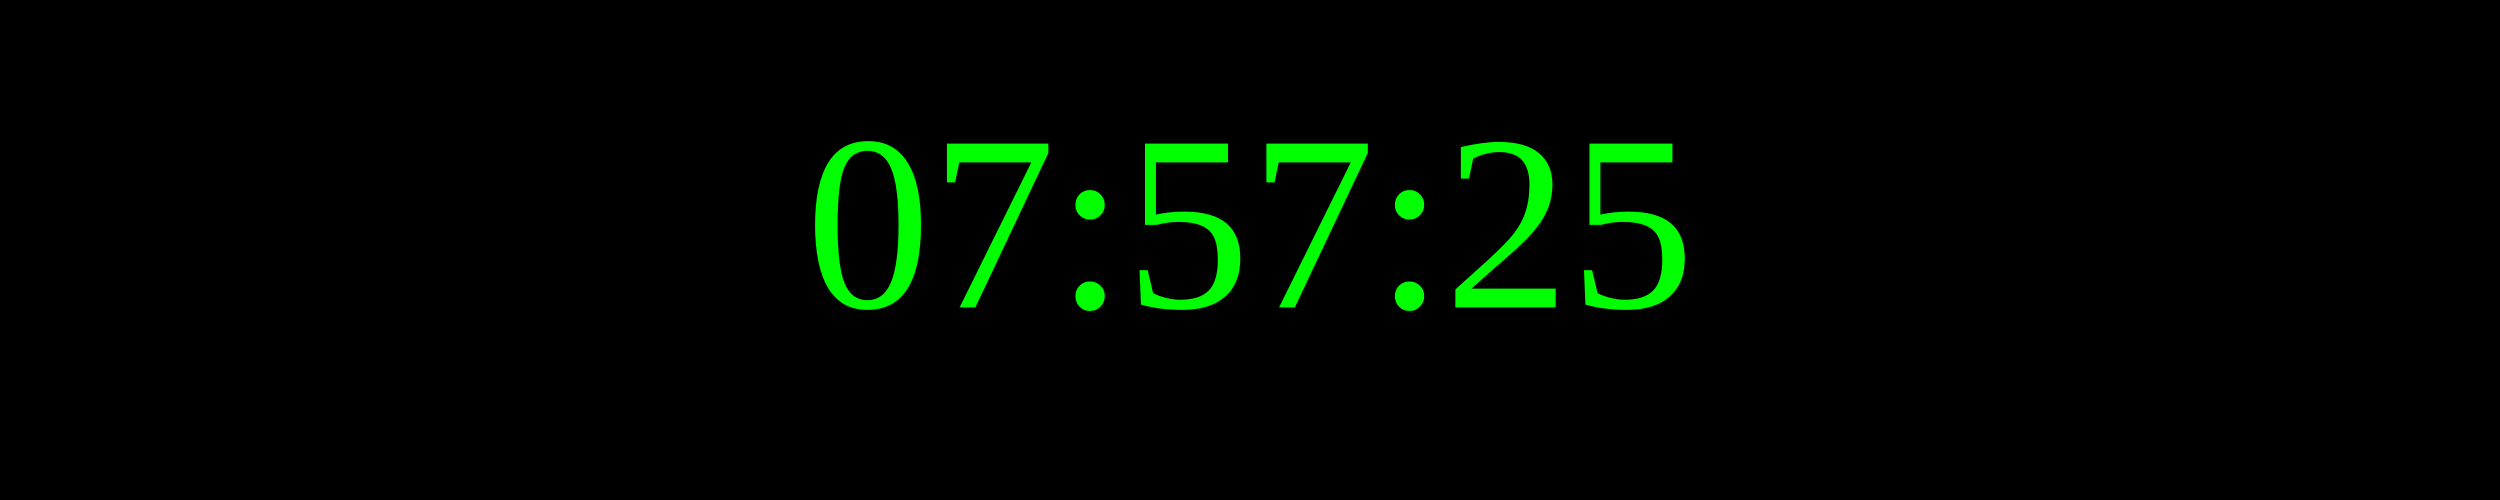
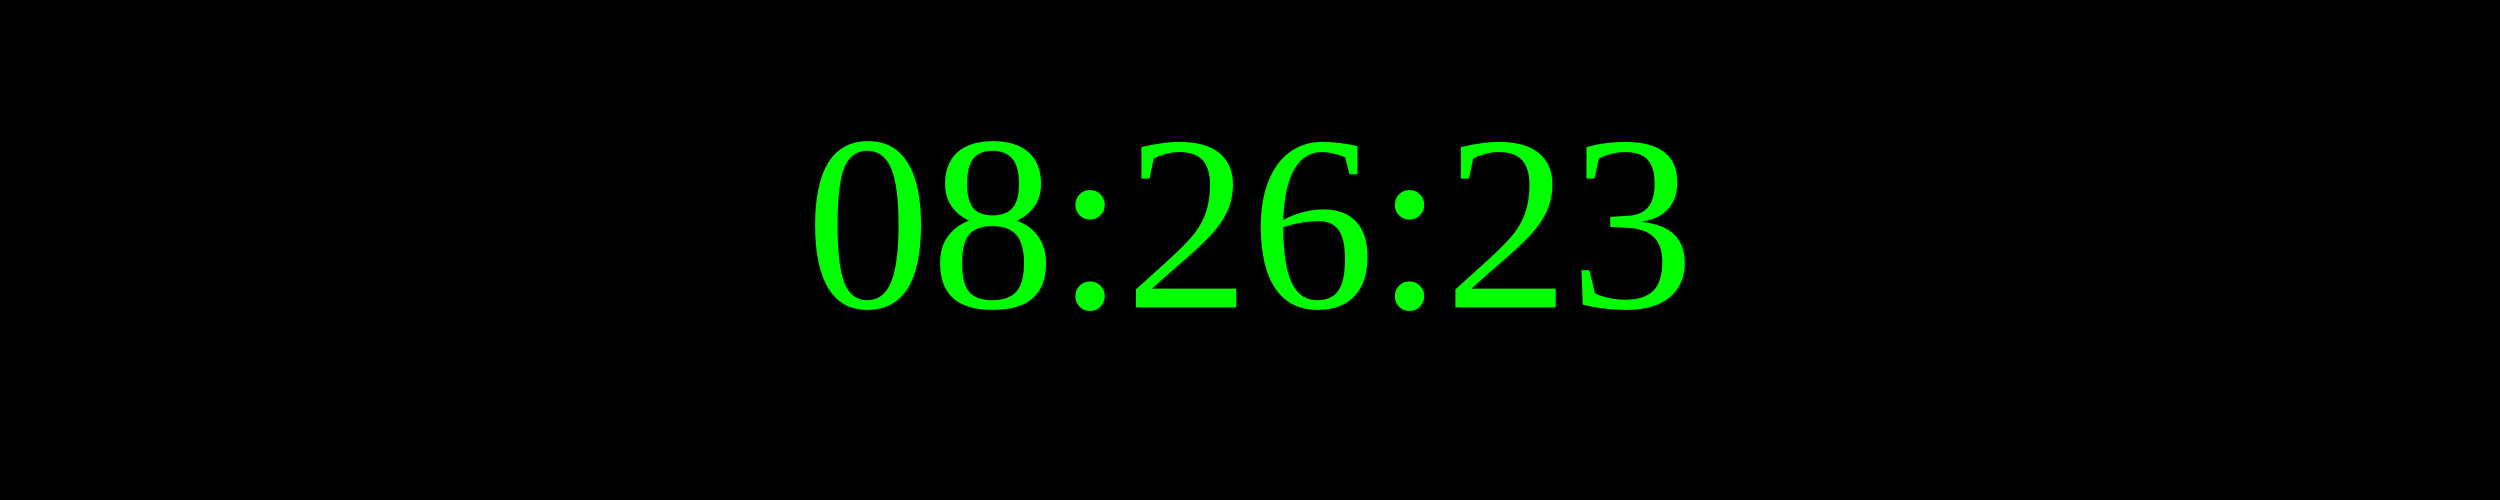
<svg xmlns="http://www.w3.org/2000/svg" width="250" height="50">
  <rect width="100%" height="100%" fill="black" />
  <text x="50%" y="50%" font-size="25" fill="lime" text-anchor="middle" dominant-baseline="middle">
- 07:57:25
+ 08:26:23
</text>
</svg>
